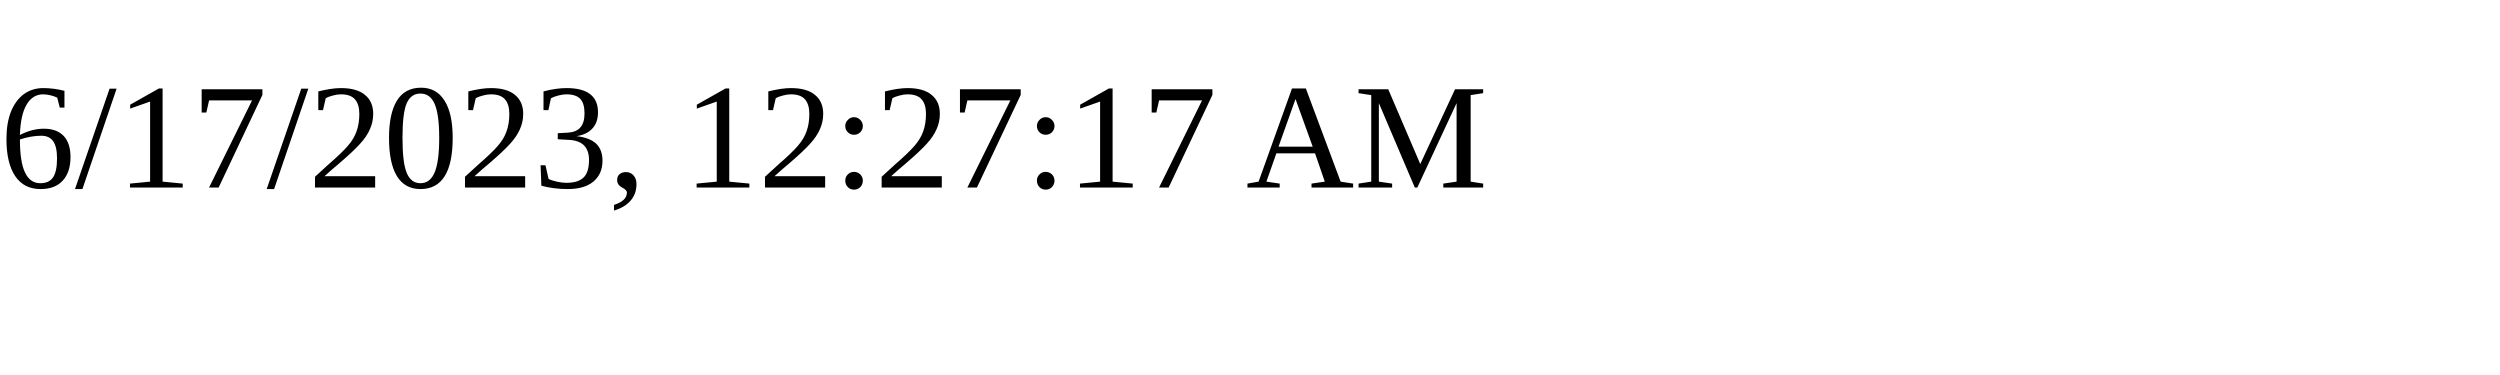
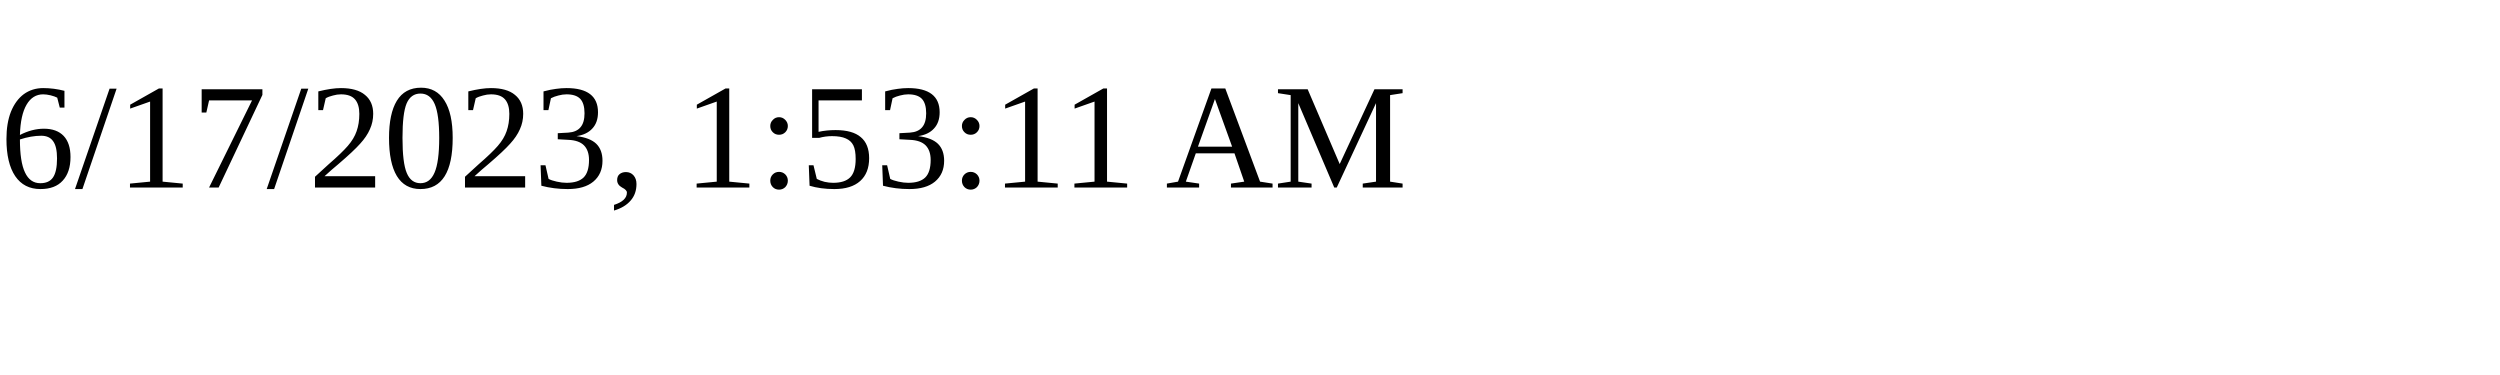
<svg xmlns="http://www.w3.org/2000/svg" height="30" width="200">
-   <text x="0" y="15">6/17/2023, 12:27:17 AM</text>
+   <text x="0" y="15">6/17/2023, 1:53:11 AM</text>
</svg>
